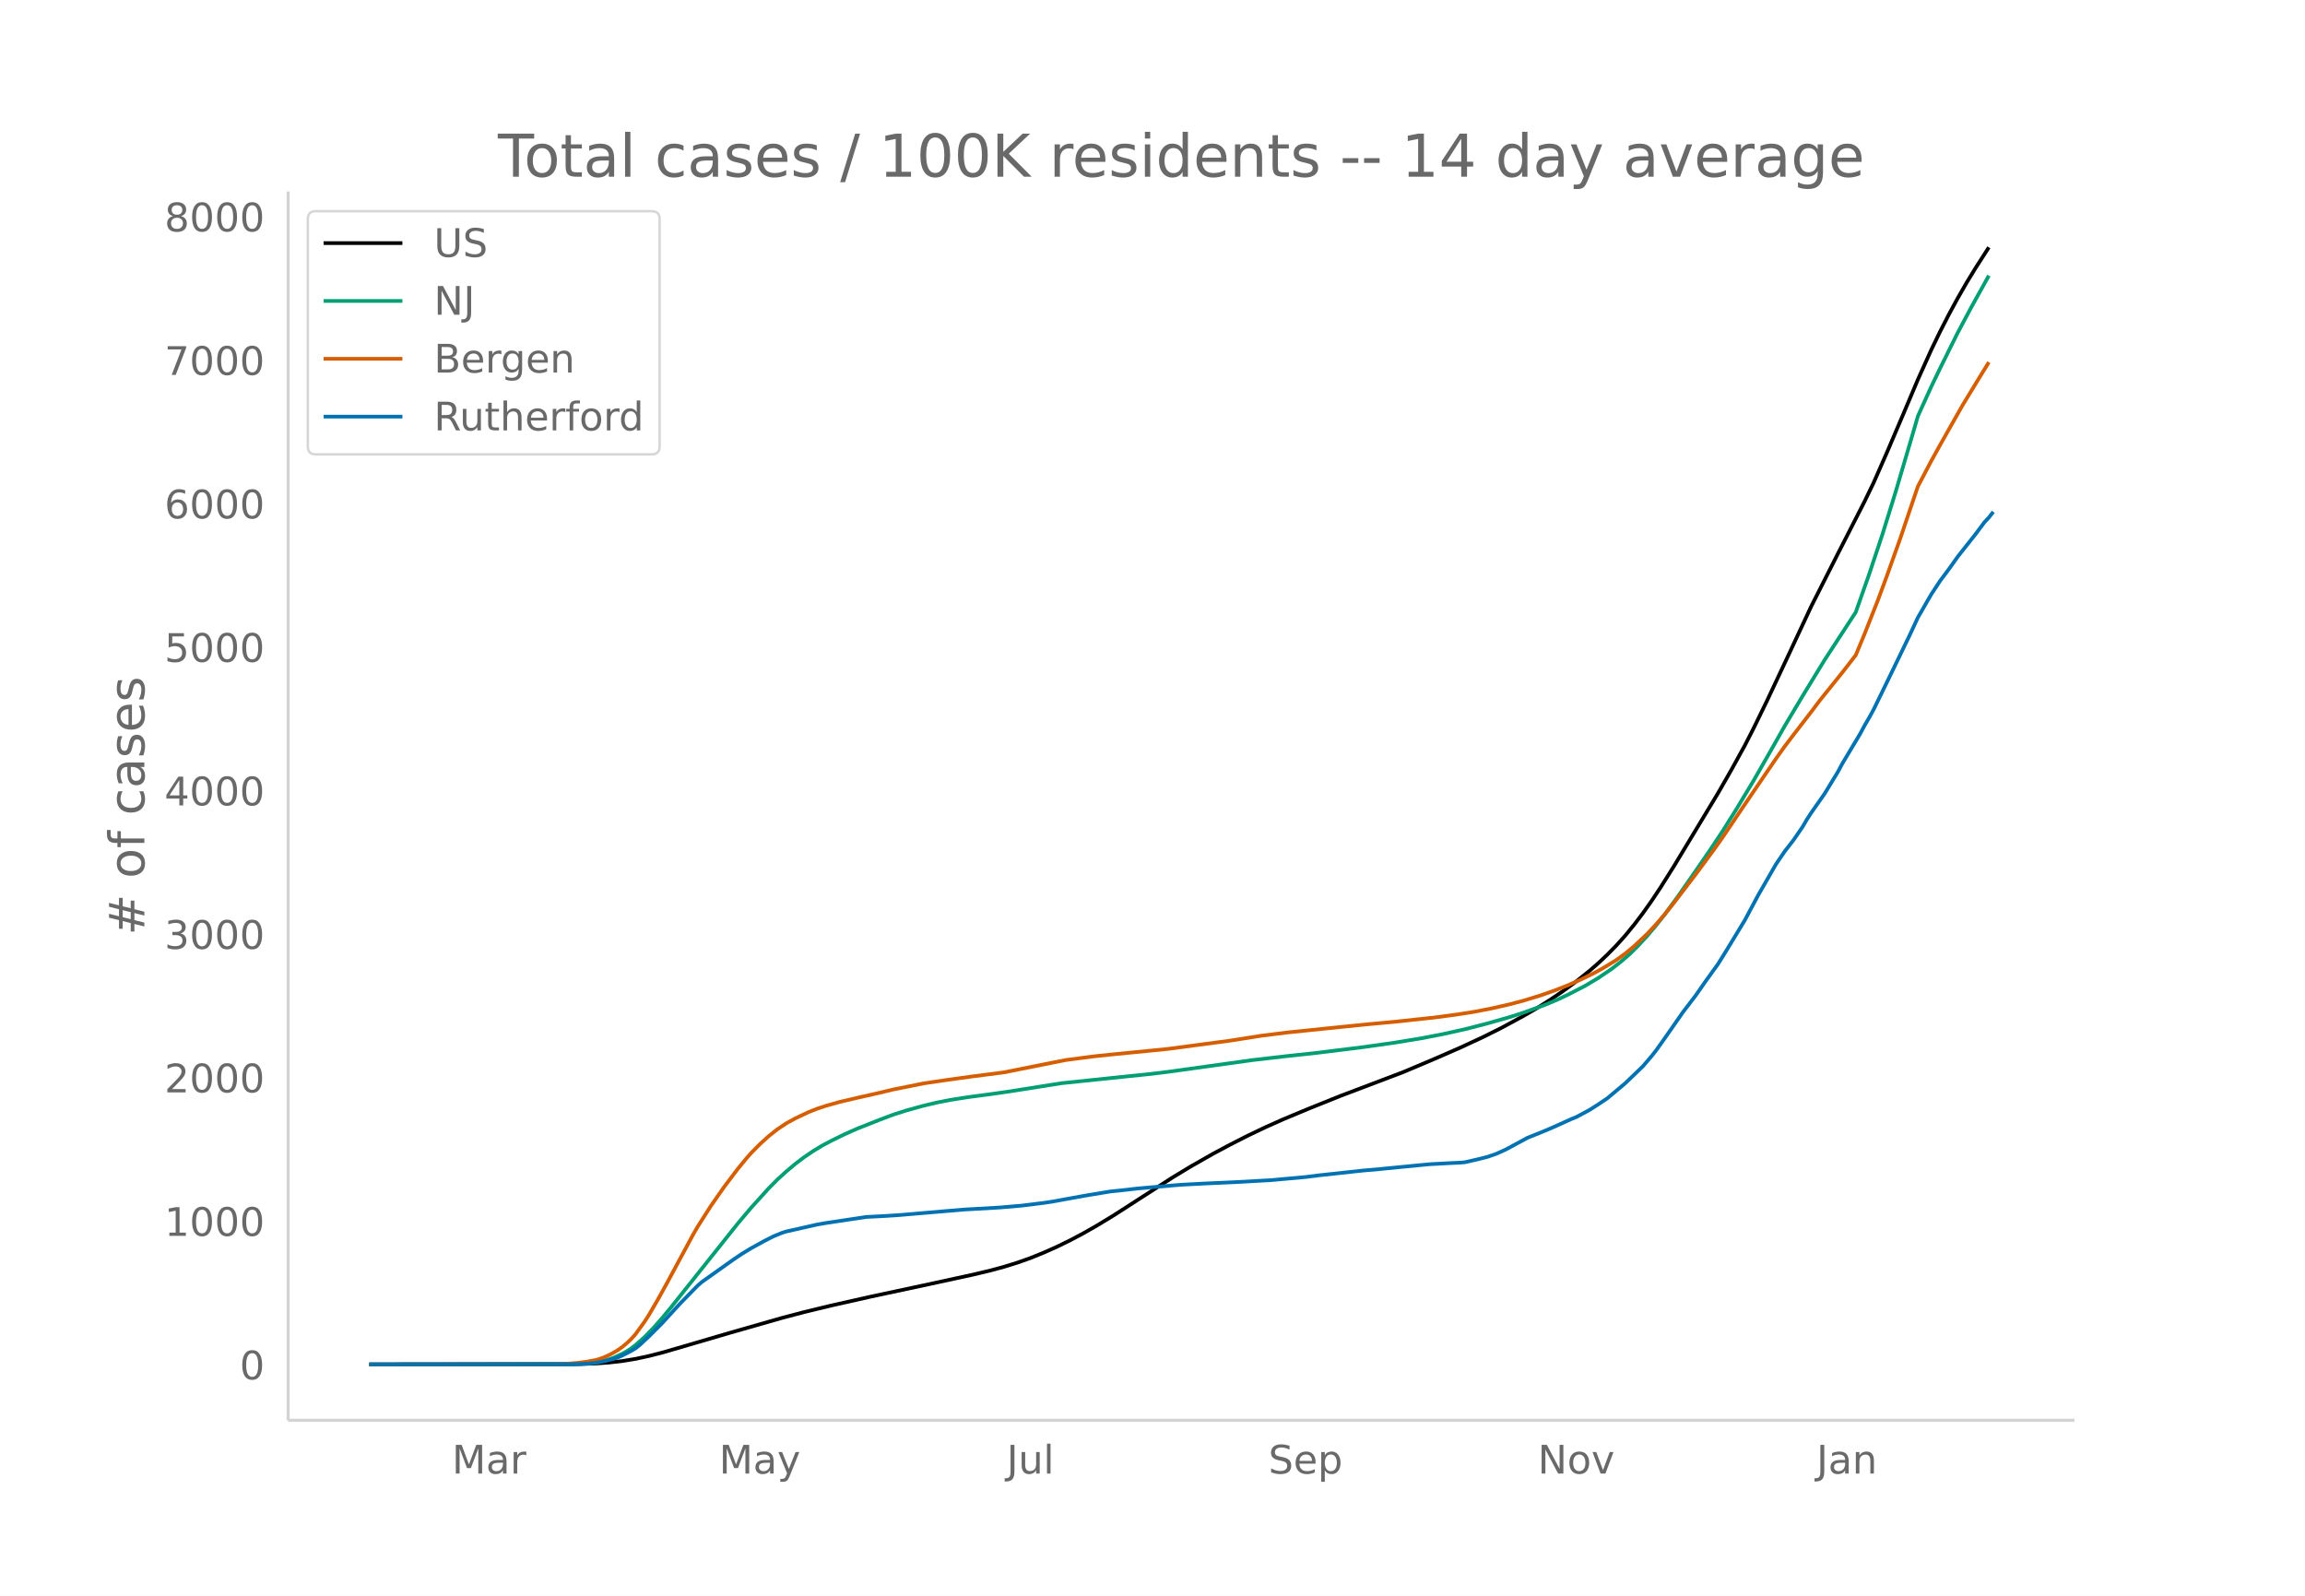
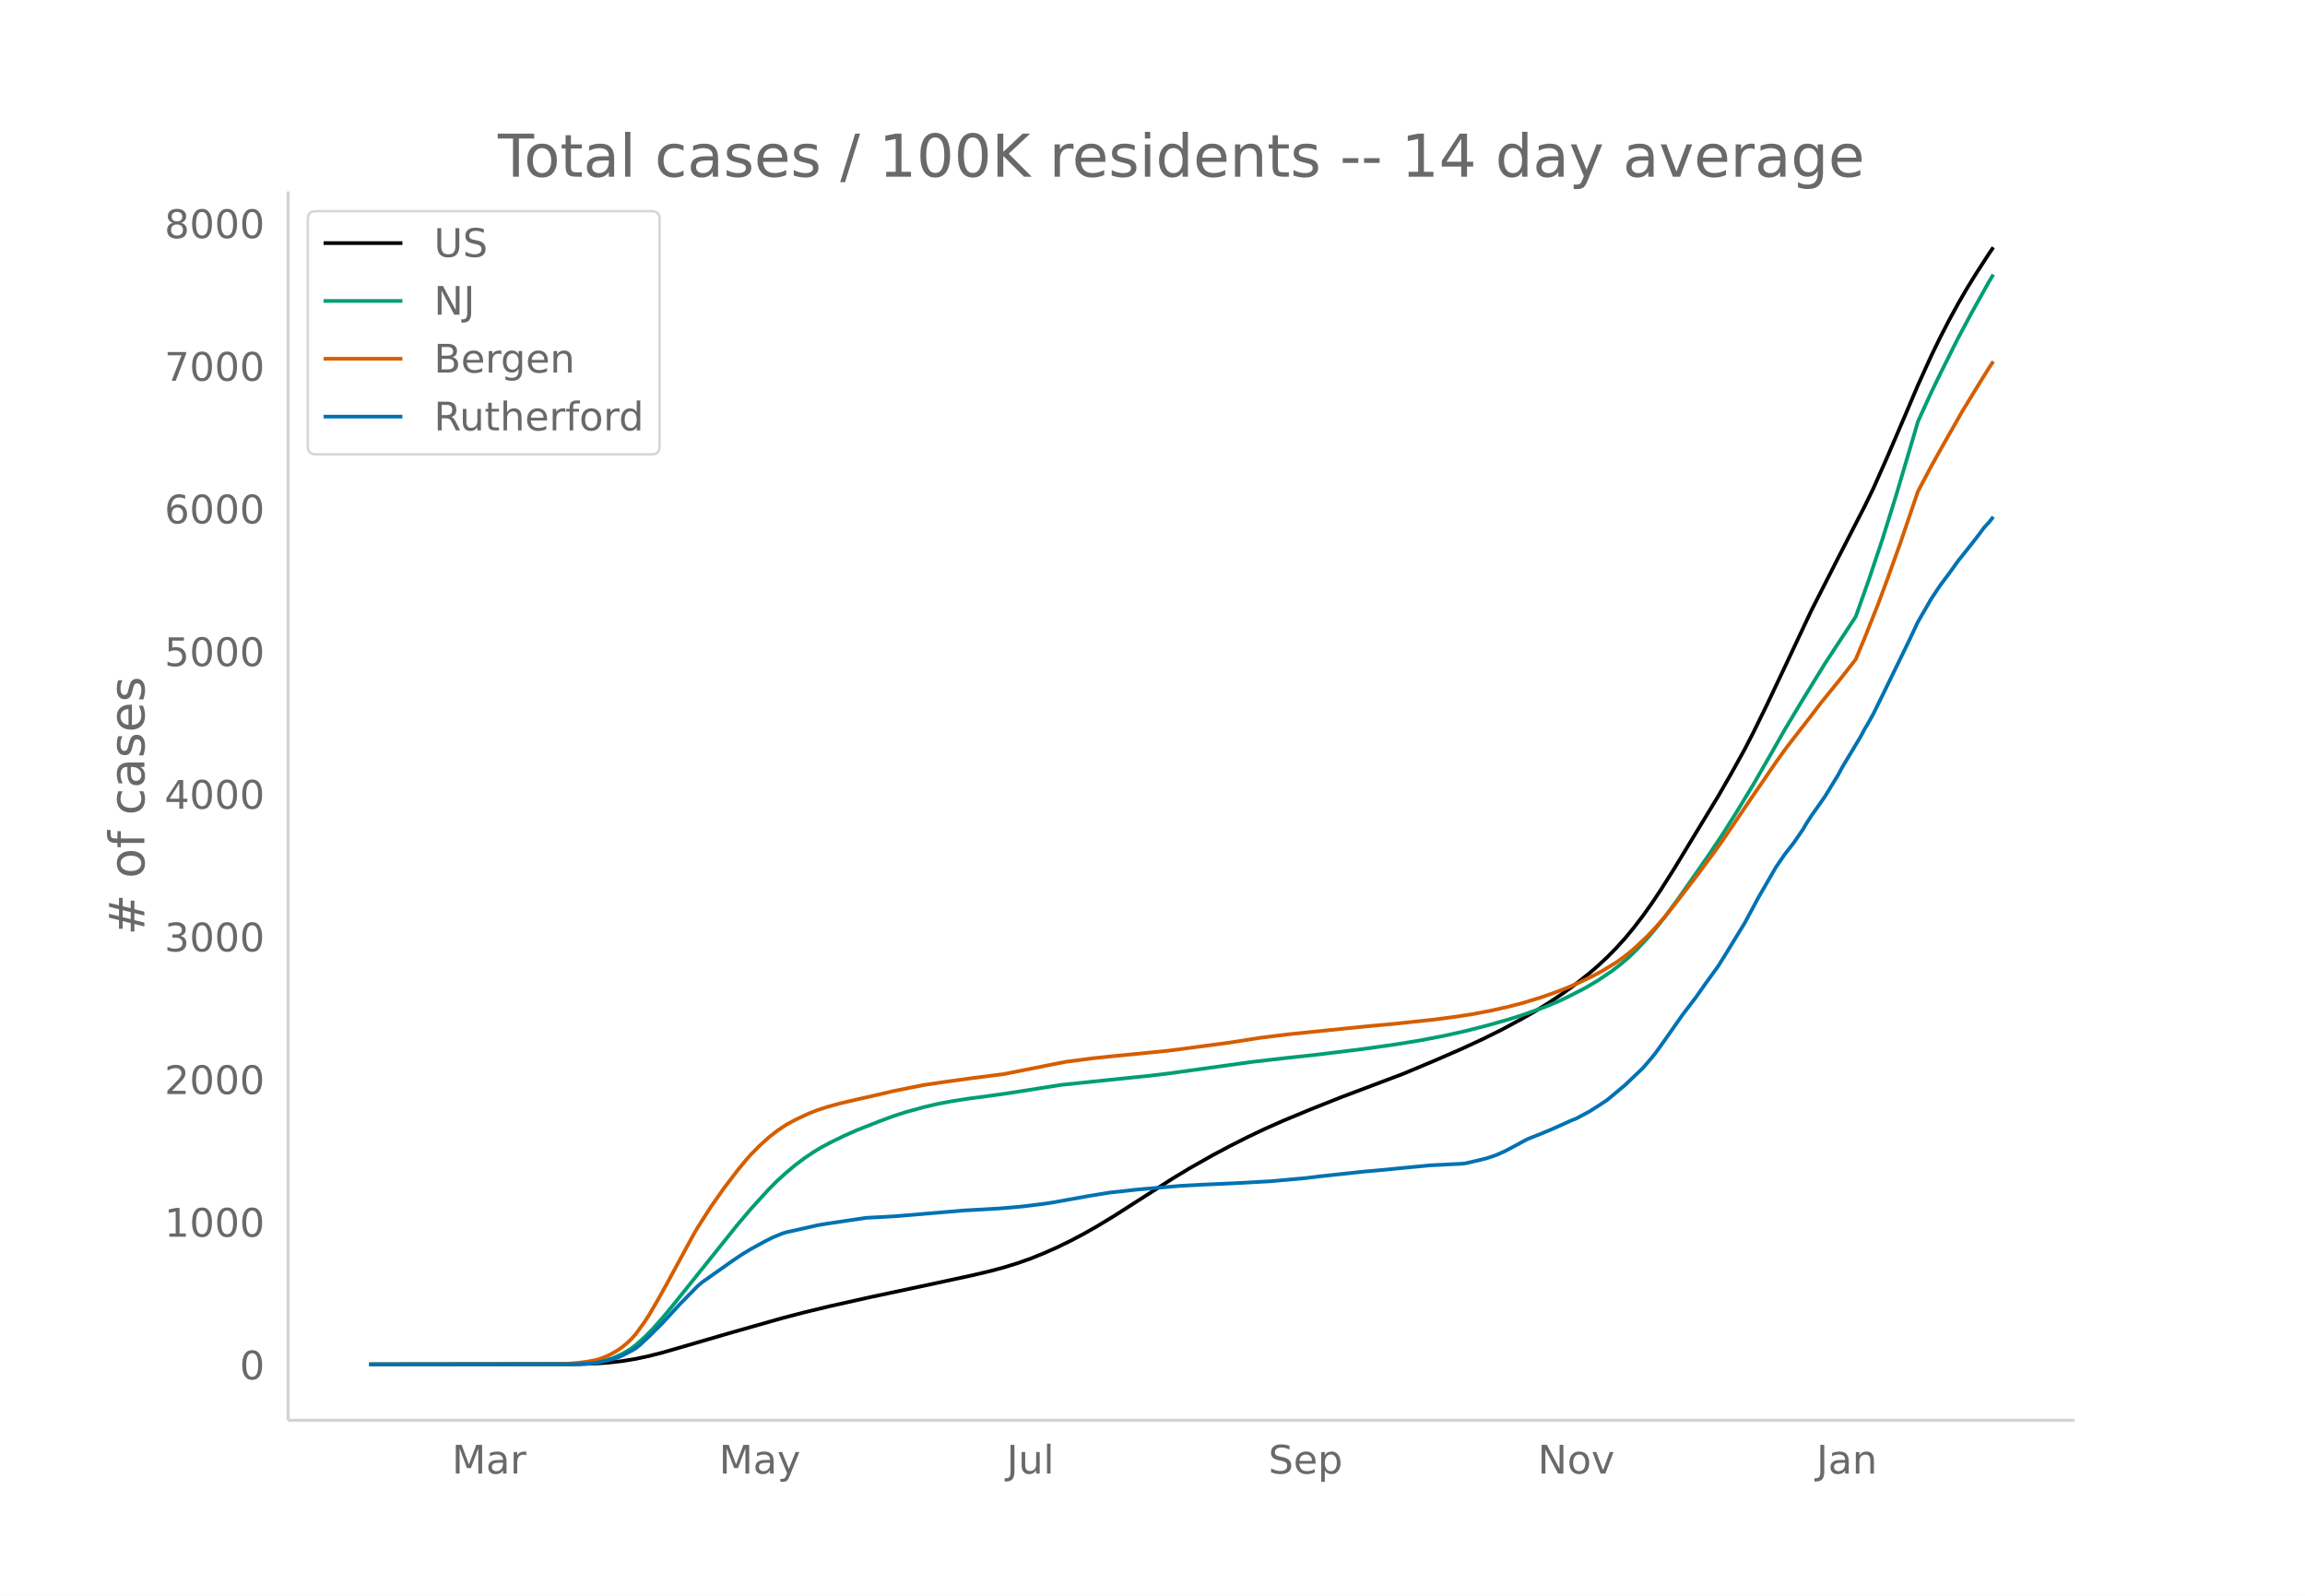
<svg xmlns="http://www.w3.org/2000/svg" xmlns:xlink="http://www.w3.org/1999/xlink" height="864" viewBox="0 0 936 648" width="1248">
  <defs>
    <style>*{stroke-linecap:butt;stroke-linejoin:round}</style>
  </defs>
  <g id="figure_1">
    <path d="M0 648h936V0H0z" fill="#fff" id="patch_1" />
    <g id="axes_1">
      <path d="M117 576.72h725.4V77.76H117z" fill="none" id="patch_2" />
-       <path clip-path="url(#p578029f5ca)" d="M149.973 554.04l84.684-.111 7.207-.248 5.405-.388 5.406-.61 5.405-.886 5.405-1.165 5.406-1.38 9.009-2.615 18.018-5.29 21.621-6.178 9.009-2.373 10.81-2.618 16.217-3.647 23.423-5.01 18.018-3.913 7.207-1.714 5.405-1.464 5.406-1.673 5.405-1.91 5.406-2.197 5.405-2.411 5.405-2.644 5.406-2.869 5.405-3.085 7.207-4.391 9.01-5.807 14.413-9.277 7.208-4.372 9.009-5.134 7.207-3.856 7.207-3.668 7.207-3.438 7.207-3.213 10.81-4.513 12.613-5.052 25.225-9.569 12.613-5.322 10.81-4.725 9.01-4.189 7.207-3.593 9.009-4.866 5.405-3.127 5.405-3.392 5.406-3.642 5.405-3.96 5.406-4.31 3.603-3.153 3.604-3.389 3.603-3.669 3.604-3.998 3.603-4.393 3.604-4.735 3.604-5.084 3.603-5.416 5.406-8.583 18.017-29.847 5.406-9.444 5.405-9.816 3.604-7.05 5.405-11.097 7.207-15.327 10.81-23.125 10.812-21.358 10.81-21.164 3.604-7.458 5.405-12.271 7.208-16.903 5.405-12.815 5.405-11.99 3.604-7.466 3.603-7.016 3.604-6.646 3.604-6.268 3.603-5.897 5.405-8.407h0" fill="none" stroke="#000" stroke-linecap="round" stroke-width="1.5" id="line2d_1" />
-       <path clip-path="url(#p578029f5ca)" d="M149.973 554.04l81.08-.09 5.406-.194 5.405-.51 3.604-.731 3.603-1.14 3.604-1.635 1.801-1.023 1.802-1.165 1.802-1.359 3.604-3.204 3.603-3.701 3.604-4.086 3.603-4.348 27.027-33.925 5.406-6.413 7.207-7.957 3.603-3.64 3.604-3.264 3.603-3.038 3.604-2.73 3.604-2.445 3.603-2.191 3.604-1.92 5.405-2.657 5.405-2.395 9.01-3.56 5.405-2.042 5.405-1.737 7.207-1.99 5.406-1.273 5.405-1.046 7.207-1.131 9.01-1.198 7.206-1.03 21.622-3.422 25.225-2.623 10.81-1.115 7.208-.878 34.234-4.763 14.414-1.664 10.81-1.158 19.82-2.444 12.613-1.791 10.81-1.767 9.01-1.738 9.008-2.009 9.01-2.323 9.008-2.564 5.406-1.742 9.009-3.249 5.405-2.287 3.604-1.7 7.207-3.712 5.405-3.226 5.405-3.672 3.604-2.794 3.604-3.107 3.603-3.586 3.604-3.899 3.603-4.257 3.604-4.568 5.405-7.395 7.207-10.382 5.406-7.831 5.405-8.12 5.406-8.622 7.207-11.946 7.207-12.585 5.405-9.559 7.207-12.08 9.01-14.756 12.612-19.339 5.405-15.315 5.406-16.224 5.405-17.39 7.207-24.44 1.802-6.24 5.405-11.906 3.604-7.5 7.207-14.531 5.405-10.153 7.207-12.986h0" fill="none" stroke="#009e73" stroke-linecap="round" stroke-width="1.5" id="line2d_2" />
-       <path clip-path="url(#p578029f5ca)" d="M149.973 554.04l75.675-.085 3.603-.096 5.406-.444 3.603-.472 3.604-.67 1.802-.533 1.802-.664 1.801-.807 1.802-.954 1.802-1.081 1.802-1.261 1.801-1.501 1.802-1.697 1.802-2.02 3.604-4.969 1.801-2.792 3.604-6.2 3.604-6.5 10.81-20.061 1.802-3.124 5.405-8.485 5.406-7.743 5.405-7.14 3.604-4.392 1.802-2.053 3.603-3.646 3.604-3.285 3.603-2.847 3.604-2.408 3.603-1.97 5.406-2.557 3.603-1.417 3.604-1.178 5.405-1.524 7.207-1.688 9.01-2.041 5.405-1.297 12.612-2.535 9.01-1.327 10.81-1.494 12.612-1.627 19.82-3.958 5.406-1.06 10.81-1.422 7.207-.764 23.424-2.321 25.225-3.356 12.612-1.99 10.81-1.347 21.622-2.223 10.811-1.093 10.81-.994 16.217-1.738 9.009-1.2 7.207-1.127 7.207-1.402 7.207-1.644 5.406-1.427 7.207-2.204 5.405-1.9 5.406-2.099 5.405-2.389 5.405-2.638 3.604-1.979 5.405-3.296 3.604-2.612 3.603-2.974 5.406-5.084 3.603-3.865 3.604-4.179 3.604-4.515 9.008-11.795 7.208-9.764 3.603-5.092 9.01-13.37 12.612-18.51 3.603-5.068 3.604-4.749 7.207-9.321 3.604-4.793 5.405-6.704 3.603-4.477 5.406-6.976 3.603-8.67 5.406-13.694 3.603-9.726 5.406-15.129 7.207-21.292 5.405-10.293 3.604-6.513 9.009-15.945 7.207-11.85 3.603-5.835h0" fill="none" stroke="#d55e00" stroke-linecap="round" stroke-width="1.5" id="line2d_3" />
-       <path clip-path="url(#p578029f5ca)" d="M149.973 554.04l82.882-.091 5.405-.182 3.604-.341 3.604-.705 3.603-.91 1.802-.59 1.802-.774 3.603-1.865 1.802-1.068 1.802-1.433 3.603-3.388 5.406-5.412 7.207-7.868 7.207-7.368 1.802-1.547 12.612-8.96 3.604-2.432 3.604-2.183 5.405-2.98 3.603-1.841 3.604-1.478 1.802-.569 5.405-1.205 3.604-.819 3.603-.818 3.604-.614 16.216-2.433 7.207-.364 5.406-.341 27.026-2.297 14.415-.819 9.009-.773 9.009-1.114 3.603-.546 12.613-2.297 9.009-1.5 1.801-.296 3.604-.364 7.207-.819 5.405-.477 9.01-.773 3.603-.296 9.009-.478 12.612-.568 14.415-.796 14.414-1.296 5.405-.682 18.018-1.956 7.207-.637 9.01-.887 10.81-1.046 9.01-.477 3.603-.16 1.801-.181 5.406-1.25 3.603-.91 3.604-1.251 3.604-1.615 3.603-1.933 5.405-2.933 5.406-2.16 3.603-1.501 3.604-1.592 5.405-2.456 1.802-.705 5.406-2.91 3.603-2.297 3.604-2.41 7.207-6.05 7.207-6.913 3.604-4.207 1.801-2.274 3.604-5.07 7.207-10.347 5.405-7.095 3.604-5.185 5.405-7.504 3.604-5.822 7.207-11.87 5.405-10.12 7.208-12.552 3.603-5.298 3.604-4.64 3.603-5.252 1.802-3.07 1.802-2.774 5.405-7.71 5.406-8.89 1.801-3.366 7.208-12.052 1.801-3.366 1.802-3.07 1.802-3.297 3.604-7.368 5.405-11.165 5.405-11.165 3.604-7.732 5.405-9.392 3.604-5.48 3.603-4.82 3.604-5.072 7.207-9.119 3.604-4.82 1.801-1.933 1.802-2.297h0" fill="none" stroke="#0072b2" stroke-linecap="round" stroke-width="1.5" id="line2d_4" />
+       <path clip-path="url(#p4771e18b33)" d="M149.973 554.04l84.684-.11 7.207-.247 5.405-.385 5.406-.607 5.405-.881 5.405-1.158 5.406-1.373 9.009-2.599 18.018-5.259 21.621-6.142 9.009-2.359 10.81-2.603 16.217-3.625 23.423-4.981 18.018-3.89 7.207-1.704 5.405-1.456 5.406-1.663 5.405-1.9 5.406-2.183 5.405-2.397 5.405-2.628 5.406-2.852 5.405-3.068 7.207-4.365 9.01-5.773 14.413-9.223 7.208-4.346 9.009-5.105 7.207-3.833 7.207-3.646 7.207-3.418 7.207-3.194 10.81-4.488 12.613-5.022 25.225-9.513 12.613-5.291 10.81-4.697 9.01-4.165 7.207-3.572 9.009-4.837 5.405-3.11 5.405-3.371 5.406-3.621 5.405-3.937 5.406-4.285 3.603-3.135 3.604-3.369 3.603-3.647 3.604-3.975 3.603-4.367 3.604-4.708 3.604-5.054 3.603-5.385 5.406-8.532 18.017-29.672 5.406-9.39 5.405-9.758 3.604-7.01 5.405-11.031 7.207-15.238 10.81-22.99 10.812-21.233 10.81-21.04 3.604-7.415 5.405-12.2 7.208-16.804 5.405-12.74 5.405-11.919 3.604-7.423 3.603-6.975 3.604-6.608 3.604-6.23 3.603-5.863 5.405-8.363 1.802-2.644h0" fill="none" stroke="#000" stroke-linecap="round" stroke-width="1.5" id="line2d_1" />
+       <path clip-path="url(#p4771e18b33)" d="M149.973 554.04l81.08-.09 5.406-.192 5.405-.506 3.604-.728 3.603-1.134 3.604-1.625 1.801-1.017 1.802-1.158 1.802-1.351 3.604-3.186 3.603-3.68 3.604-4.061 3.603-4.323 27.027-33.726 5.406-6.376 7.207-7.91 3.603-3.619 3.604-3.246 3.603-3.02 3.604-2.713 3.604-2.431 3.603-2.179 3.604-1.908 5.405-2.641 5.405-2.382 9.01-3.54 5.405-2.029 5.405-1.727 7.207-1.979 5.406-1.265 5.405-1.04 7.207-1.124 9.01-1.192 7.206-1.024 21.622-3.4 25.225-2.609 10.81-1.109 7.208-.872 34.234-4.735 14.414-1.655 10.81-1.151 19.82-2.43 12.613-1.78 10.81-1.757 9.01-1.727 9.008-1.998 9.01-2.31 9.008-2.549 5.406-1.731 9.009-3.23 5.405-2.274 3.604-1.69 7.207-3.69 5.405-3.207 5.405-3.651 3.604-2.778 3.604-3.089 3.603-3.564 3.604-3.877 3.603-4.232 3.604-4.541 5.405-7.352 7.207-10.321 5.406-7.786 5.405-8.072 5.406-8.573 7.207-11.876 7.207-12.51 5.405-9.504 7.207-12.009 9.01-14.67 12.612-19.226 5.405-15.225 5.406-16.13 5.405-17.288 7.207-24.298 1.802-6.204 5.405-11.836 3.604-7.456 7.207-14.447 5.405-10.093 7.207-12.91 1.802-3.013h0" fill="none" stroke="#009e73" stroke-linecap="round" stroke-width="1.5" id="line2d_2" />
+       <path clip-path="url(#p4771e18b33)" d="M149.973 554.04l75.675-.084 3.603-.096 5.406-.441 3.603-.47 3.604-.666 1.802-.53 1.802-.66 1.801-.802 1.802-.949 1.802-1.074 1.802-1.254 1.801-1.492 1.802-1.688 1.802-2.008 3.604-4.94 1.801-2.775 3.604-6.164 3.604-6.462 10.81-19.944 1.802-3.106L288.71 490l5.406-7.697 5.405-7.099 3.604-4.366 1.802-2.04 3.603-3.626 3.604-3.266 3.603-2.83 3.604-2.394 3.603-1.958 5.406-2.543 3.603-1.409 3.604-1.17 5.405-1.516 7.207-1.678 9.01-2.029 5.405-1.289 12.612-2.52 9.01-1.32 10.81-1.485 12.612-1.617 19.82-3.935 5.406-1.055 10.81-1.413 7.207-.76 23.424-2.307 25.225-3.336 12.612-1.979 10.81-1.34 21.622-2.208 10.811-1.088 10.81-.988 16.217-1.727 9.009-1.193 7.207-1.12 7.207-1.394 7.207-1.635 5.406-1.42 7.207-2.19 5.405-1.89 5.406-2.085 5.405-2.375 5.405-2.623 3.604-1.968 5.405-3.276 3.604-2.597 3.603-2.957 5.406-5.054 3.603-3.843 3.604-4.154 3.604-4.49 9.008-11.725 7.208-9.707 3.603-5.062 9.01-13.291 12.612-18.403 3.603-5.039 3.604-4.72 7.207-9.268 3.604-4.764 5.405-6.665 3.603-4.451 5.406-6.935 3.603-8.62 5.406-13.613 3.603-9.67 5.406-15.04 7.207-21.168 5.405-10.232 3.604-6.476 9.009-15.851 7.207-11.782 3.603-5.8 1.802-2.704h0" fill="none" stroke="#d55e00" stroke-linecap="round" stroke-width="1.5" id="line2d_3" />
+       <path clip-path="url(#p4771e18b33)" d="M149.973 554.04l82.882-.09 5.405-.181 3.604-.34 5.405-1.13 3.604-1.062 1.802-.769 3.603-1.854 1.802-1.062 1.802-1.425 3.603-3.368 5.406-5.38 7.207-7.823 7.207-7.324 1.802-1.538 12.612-8.907 3.604-2.419 3.604-2.17 5.405-2.962 3.603-1.83 3.604-1.47 1.802-.566 5.405-1.198 3.604-.814 3.603-.813 3.604-.61 16.216-2.42 7.207-.362 5.406-.339 27.026-2.283 14.415-.814 9.009-.768 9.009-1.108 3.603-.543 14.414-2.6 9.01-1.47 3.603-.36 7.207-.815 5.405-.474 9.01-.77 3.603-.293 9.009-.475 12.612-.565 14.415-.791 14.414-1.289 5.405-.678 18.018-1.944 7.207-.633 9.01-.882 10.81-1.04 9.01-.475 3.603-.158 1.801-.18 5.406-1.244 3.603-.904 3.604-1.244 3.604-1.605 3.603-1.922 5.405-2.916 5.406-2.148 3.603-1.492 3.604-1.582 5.405-2.442 1.802-.7 5.406-2.894 3.603-2.284 3.604-2.396 7.207-6.013 7.207-6.873 3.604-4.182 1.801-2.261 3.604-5.042 7.207-10.286 5.405-7.053 3.604-5.155 5.405-7.46 3.604-5.788 7.207-11.8 5.405-10.06 7.208-12.48 3.603-5.267 3.604-4.612 3.603-5.223 1.802-3.052 1.802-2.758 5.405-7.663 5.406-8.84 1.801-3.346 7.208-11.982 1.801-3.345 1.802-3.052 1.802-3.279 3.604-7.324 5.405-11.1 5.405-11.1 3.604-7.687 5.405-9.337 3.604-5.448 3.603-4.793 3.604-5.041 7.207-9.066 3.604-4.793 1.801-1.921 1.802-2.283h0" fill="none" stroke="#0072b2" stroke-linecap="round" stroke-width="1.5" id="line2d_4" />
      <path d="M117 576.72V77.76" fill="none" stroke="#d3d3d3" stroke-linecap="square" stroke-width="1.25" id="patch_3" />
      <path d="M117 576.72h725.4" fill="none" stroke="#d3d3d3" stroke-linecap="square" stroke-width="1.25" id="patch_4" />
      <g id="matplotlib.axis_1">
        <g id="xtick_1">
          <g transform="matrix(.16 0 0 -.16 183.527 598.378)" fill="#696969" id="text_1">
            <defs>
              <path d="M9.813 72.906h14.703l18.593-49.61 18.703 49.61h14.704V0H66.89v64.016l-18.797-50h-9.907l-18.796 50V0H9.813z" id="DejaVuSans-77" />
              <path d="M34.281 27.484q-10.89 0-15.093-2.484-4.204-2.484-4.204-8.5 0-4.781 3.157-7.594 3.156-2.797 8.562-2.797 7.485 0 12 5.297 4.516 5.297 4.516 14.078v2zm17.922 3.72V0H43.22v8.297Q40.14 3.328 35.547.953q-4.594-2.375-11.234-2.375-8.391 0-13.36 4.719Q6 8.016 6 15.922q0 9.219 6.172 13.906 6.187 4.688 18.437 4.688h12.61v.89q0 6.203-4.078 9.594-4.078 3.39-11.453 3.39-4.688 0-9.141-1.124-4.438-1.125-8.531-3.375v8.312q4.921 1.906 9.562 2.844 4.64.953 9.031.953 11.875 0 17.735-6.156 5.86-6.14 5.86-18.64z" id="DejaVuSans-97" />
              <path d="M41.11 46.297q-1.516.875-3.297 1.281Q36.03 48 33.89 48q-7.625 0-11.703-4.953-4.079-4.953-4.079-14.234V0H9.08v54.688h9.03v-8.5q2.844 4.984 7.375 7.39Q30.031 56 36.531 56q.922 0 2.047-.125 1.125-.11 2.484-.36z" id="DejaVuSans-114" />
            </defs>
            <use xlink:href="#DejaVuSans-77" />
            <use x="86.279" xlink:href="#DejaVuSans-97" />
            <use x="147.559" xlink:href="#DejaVuSans-114" />
          </g>
        </g>
        <g id="xtick_2">
          <g transform="matrix(.16 0 0 -.16 291.99 598.378)" fill="#696969" id="text_2">
            <defs>
              <path d="M32.172-5.078q-3.797-9.766-7.422-12.735-3.61-2.984-9.656-2.984H7.906v7.516h5.282q3.703 0 5.75 1.765Q21-9.766 23.483-3.219l1.61 4.094-22.11 53.813H12.5l17.094-42.766 17.093 42.766h9.516z" id="DejaVuSans-121" />
            </defs>
            <use xlink:href="#DejaVuSans-77" />
            <use x="86.279" xlink:href="#DejaVuSans-97" />
            <use x="147.559" xlink:href="#DejaVuSans-121" />
          </g>
        </g>
        <g id="xtick_3">
          <g transform="matrix(.16 0 0 -.16 408.787 598.378)" fill="#696969" id="text_3">
            <defs>
              <path d="M9.813 72.906h9.859V5.078q0-13.187-5-19.14-5-5.954-16.094-5.954h-3.75v8.297h3.078q6.531 0 9.219 3.672Q9.813-4.39 9.813 5.078z" id="DejaVuSans-74" />
              <path d="M8.5 21.578v33.11h8.984V21.922q0-7.766 3.016-11.656 3.031-3.875 9.094-3.875 7.265 0 11.484 4.64 4.234 4.64 4.234 12.656v31h8.985V0h-8.984v8.406Q42.047 3.422 37.718 1q-4.313-2.422-10.032-2.422-9.421 0-14.312 5.86Q8.5 10.296 8.5 21.578zM31.11 56z" id="DejaVuSans-117" />
              <path d="M9.422 75.984h8.984V0H9.422z" id="DejaVuSans-108" />
            </defs>
            <use xlink:href="#DejaVuSans-74" />
            <use x="29.492" xlink:href="#DejaVuSans-117" />
            <use x="92.871" xlink:href="#DejaVuSans-108" />
          </g>
        </g>
        <g id="xtick_4">
          <g transform="matrix(.16 0 0 -.16 515.07 598.378)" fill="#696969" id="text_4">
            <defs>
              <path d="M53.516 70.516V60.89q-5.61 2.687-10.594 4-4.984 1.328-9.625 1.328-8.047 0-12.422-3.125t-4.375-8.89q0-4.845 2.906-7.313 2.907-2.453 11.016-3.97l5.953-1.218q11.031-2.11 16.281-7.406 5.25-5.297 5.25-14.172 0-10.61-7.11-16.078-7.093-5.469-20.812-5.469-5.172 0-11.015 1.172Q13.14.922 6.89 3.219v10.156q6-3.36 11.765-5.078 5.766-1.703 11.328-1.703 8.438 0 13.032 3.312 4.593 3.328 4.593 9.485 0 5.359-3.297 8.39-3.296 3.032-10.812 4.547L27.484 33.5q-11.03 2.188-15.968 6.875-4.922 4.688-4.922 13.047 0 9.672 6.812 15.234 6.813 5.563 18.766 5.563 5.14 0 10.453-.938 5.328-.922 10.89-2.765z" id="DejaVuSans-83" />
              <path d="M56.203 29.594v-4.39H14.891q.593-9.282 5.593-14.142 5-4.859 13.938-4.859 5.172 0 10.031 1.266 4.86 1.265 9.656 3.812v-8.5Q49.266.734 44.187-.344 39.11-1.422 33.892-1.422q-13.094 0-20.735 7.61-7.64 7.625-7.64 20.625 0 13.421 7.25 21.296Q20.016 56 32.328 56q11.031 0 17.453-7.11 6.422-7.093 6.422-19.296zm-8.984 2.64q-.094 7.36-4.125 11.75-4.032 4.407-10.672 4.407-7.516 0-12.031-4.25-4.516-4.25-5.203-11.97z" id="DejaVuSans-101" />
              <path d="M18.11 8.203v-29H9.077v75.484h9.031v-8.296q2.844 4.875 7.157 7.234Q29.594 56 35.594 56q9.968 0 16.187-7.906 6.235-7.907 6.235-20.797T51.78 6.484q-6.218-7.906-16.187-7.906-6 0-10.328 2.375-4.313 2.375-7.157 7.25zm30.578 19.094q0 9.906-4.079 15.547-4.078 5.64-11.203 5.64-7.14 0-11.218-5.64-4.079-5.64-4.079-15.547 0-9.906 4.078-15.547 4.079-5.64 11.22-5.64 7.124 0 11.202 5.64t4.078 15.547z" id="DejaVuSans-112" />
            </defs>
            <use xlink:href="#DejaVuSans-83" />
            <use x="63.477" xlink:href="#DejaVuSans-101" />
            <use x="125" xlink:href="#DejaVuSans-112" />
          </g>
        </g>
        <g id="xtick_5">
          <g transform="matrix(.16 0 0 -.16 624.444 598.378)" fill="#696969" id="text_5">
            <defs>
              <path d="M9.813 72.906h13.28l32.329-60.984v60.984h9.562V0h-13.28L19.39 60.984V0H9.813z" id="DejaVuSans-78" />
              <path d="M30.61 48.39q-7.22 0-11.422-5.64-4.204-5.64-4.204-15.453 0-9.813 4.172-15.453 4.188-5.64 11.453-5.64 7.188 0 11.375 5.655 4.203 5.672 4.203 15.438 0 9.719-4.203 15.406-4.187 5.688-11.375 5.688zm0 7.61q11.718 0 18.406-7.625 6.703-7.61 6.703-21.078 0-13.422-6.703-21.078-6.688-7.64-18.407-7.64-11.765 0-18.437 7.64-6.656 7.656-6.656 21.078 0 13.469 6.656 21.078Q18.844 56 30.609 56z" id="DejaVuSans-111" />
              <path d="M2.984 54.688H12.5L29.594 8.797l17.093 45.89h9.516L35.687 0H23.485z" id="DejaVuSans-118" />
            </defs>
            <use xlink:href="#DejaVuSans-78" />
            <use x="74.805" xlink:href="#DejaVuSans-111" />
            <use x="135.986" xlink:href="#DejaVuSans-118" />
          </g>
        </g>
        <g id="xtick_6">
          <g transform="matrix(.16 0 0 -.16 737.636 598.378)" fill="#696969" id="text_6">
            <defs>
              <path d="M54.89 33.016V0h-8.984v32.719q0 7.765-3.031 11.61-3.031 3.858-9.078 3.858-7.281 0-11.484-4.64-4.204-4.625-4.204-12.64V0H9.08v54.688h9.03v-8.5q3.235 4.937 7.594 7.374Q30.078 56 35.797 56q9.422 0 14.25-5.828 4.844-5.828 4.844-17.156z" id="DejaVuSans-110" />
            </defs>
            <use xlink:href="#DejaVuSans-74" />
            <use x="29.492" xlink:href="#DejaVuSans-97" />
            <use x="90.771" xlink:href="#DejaVuSans-110" />
          </g>
        </g>
      </g>
      <g id="matplotlib.axis_2">
        <g id="ytick_1">
          <g transform="matrix(.16 0 0 -.16 97.32 560.119)" fill="#696969" id="text_7">
            <defs>
              <path d="M31.781 66.406q-7.61 0-11.453-7.5Q16.5 51.422 16.5 36.375q0-14.984 3.828-22.484 3.844-7.5 11.453-7.5 7.672 0 11.5 7.5 3.844 7.5 3.844 22.484 0 15.047-3.844 22.531-3.828 7.5-11.5 7.5zm0 7.813q12.266 0 18.735-9.703 6.468-9.688 6.468-28.141 0-18.406-6.468-28.11-6.47-9.687-18.735-9.687-12.25 0-18.718 9.688-6.47 9.703-6.47 28.109 0 18.453 6.47 28.14Q19.53 74.22 31.78 74.22z" id="DejaVuSans-48" />
            </defs>
            <use xlink:href="#DejaVuSans-48" />
          </g>
        </g>
        <g id="ytick_2">
-           <g transform="matrix(.16 0 0 -.16 66.78 501.85)" fill="#696969" id="text_8">
+           <g transform="matrix(.16 0 0 -.16 66.78 502.19)" fill="#696969" id="text_8">
            <defs>
              <path d="M12.406 8.297h16.11v55.625l-17.532-3.516v8.985l17.438 3.515h9.86V8.296H54.39V0H12.406z" id="DejaVuSans-49" />
            </defs>
            <use xlink:href="#DejaVuSans-49" />
            <use x="63.623" xlink:href="#DejaVuSans-48" />
            <use x="127.246" xlink:href="#DejaVuSans-48" />
            <use x="190.869" xlink:href="#DejaVuSans-48" />
          </g>
        </g>
        <g id="ytick_3">
-           <g transform="matrix(.16 0 0 -.16 66.78 443.58)" fill="#696969" id="text_9">
+           <g transform="matrix(.16 0 0 -.16 66.78 444.26)" fill="#696969" id="text_9">
            <defs>
              <path d="M19.188 8.297h34.421V0H7.33v8.297q5.609 5.812 15.296 15.594 9.703 9.797 12.188 12.64 4.734 5.313 6.609 9 1.89 3.688 1.89 7.25 0 5.813-4.078 9.469-4.078 3.672-10.625 3.672-4.64 0-9.797-1.61-5.14-1.609-11-4.89v9.969Q13.767 71.78 18.938 73q5.188 1.219 9.485 1.219 11.328 0 18.062-5.672 6.735-5.656 6.735-15.125 0-4.5-1.688-8.531-1.672-4.016-6.125-9.485-1.218-1.422-7.765-8.187-6.532-6.766-18.453-18.922z" id="DejaVuSans-50" />
            </defs>
            <use xlink:href="#DejaVuSans-50" />
            <use x="63.623" xlink:href="#DejaVuSans-48" />
            <use x="127.246" xlink:href="#DejaVuSans-48" />
            <use x="190.869" xlink:href="#DejaVuSans-48" />
          </g>
        </g>
        <g id="ytick_4">
-           <g transform="matrix(.16 0 0 -.16 66.78 385.31)" fill="#696969" id="text_10">
+           <g transform="matrix(.16 0 0 -.16 66.78 386.331)" fill="#696969" id="text_10">
            <defs>
              <path d="M40.578 39.313Q47.656 37.797 51.625 33q3.984-4.781 3.984-11.813 0-10.78-7.422-16.703-7.421-5.906-21.093-5.906-4.578 0-9.438.906-4.86.907-10.031 2.72v9.515q4.094-2.39 8.969-3.61 4.89-1.218 10.218-1.218 9.266 0 14.125 3.656 4.86 3.656 4.86 10.64 0 6.454-4.516 10.079-4.515 3.64-12.562 3.64h-8.5v8.11h8.89q7.266 0 11.125 2.906 3.86 2.906 3.86 8.375 0 5.61-3.985 8.61-3.968 3.015-11.39 3.015-4.063 0-8.703-.89-4.641-.876-10.203-2.72v8.782q5.624 1.562 10.53 2.344 4.907.78 9.25.78 11.235 0 17.766-5.109 6.547-5.093 6.547-13.78 0-6.063-3.468-10.235-3.47-4.172-9.86-5.782z" id="DejaVuSans-51" />
            </defs>
            <use xlink:href="#DejaVuSans-51" />
            <use x="63.623" xlink:href="#DejaVuSans-48" />
            <use x="127.246" xlink:href="#DejaVuSans-48" />
            <use x="190.869" xlink:href="#DejaVuSans-48" />
          </g>
        </g>
        <g id="ytick_5">
-           <g transform="matrix(.16 0 0 -.16 66.78 327.04)" fill="#696969" id="text_11">
+           <g transform="matrix(.16 0 0 -.16 66.78 328.402)" fill="#696969" id="text_11">
            <defs>
              <path d="M37.797 64.313L12.89 25.39h24.906zm-2.594 8.593H47.61V25.391h10.407v-8.203H47.609V0h-9.812v17.188H4.89v9.515z" id="DejaVuSans-52" />
            </defs>
            <use xlink:href="#DejaVuSans-52" />
            <use x="63.623" xlink:href="#DejaVuSans-48" />
            <use x="127.246" xlink:href="#DejaVuSans-48" />
            <use x="190.869" xlink:href="#DejaVuSans-48" />
          </g>
        </g>
        <g id="ytick_6">
-           <g transform="matrix(.16 0 0 -.16 66.78 268.771)" fill="#696969" id="text_12">
+           <g transform="matrix(.16 0 0 -.16 66.78 270.473)" fill="#696969" id="text_12">
            <defs>
              <path d="M10.797 72.906h38.719v-8.312H19.828v-17.86q2.14.735 4.281 1.094 2.157.36 4.313.36 12.203 0 19.328-6.688 7.14-6.688 7.14-18.11 0-11.765-7.328-18.296-7.328-6.516-20.656-6.516-4.593 0-9.36.781-4.75.782-9.827 2.344v9.922q4.39-2.39 9.078-3.563 4.687-1.171 9.906-1.171 8.453 0 13.375 4.437 4.938 4.438 4.938 12.063 0 7.609-4.938 12.047-4.922 4.453-13.375 4.453-3.953 0-7.89-.875-3.922-.875-8.016-2.735z" id="DejaVuSans-53" />
            </defs>
            <use xlink:href="#DejaVuSans-53" />
            <use x="63.623" xlink:href="#DejaVuSans-48" />
            <use x="127.246" xlink:href="#DejaVuSans-48" />
            <use x="190.869" xlink:href="#DejaVuSans-48" />
          </g>
        </g>
        <g id="ytick_7">
-           <g transform="matrix(.16 0 0 -.16 66.78 210.502)" fill="#696969" id="text_13">
+           <g transform="matrix(.16 0 0 -.16 66.78 212.543)" fill="#696969" id="text_13">
            <defs>
              <path d="M33.016 40.375q-6.641 0-10.532-4.547-3.875-4.531-3.875-12.437 0-7.86 3.875-12.438 3.891-4.562 10.532-4.562 6.64 0 10.515 4.562 3.875 4.578 3.875 12.438 0 7.906-3.875 12.437-3.875 4.547-10.515 4.547zm19.578 30.922v-8.984q-3.719 1.75-7.5 2.671-3.782.938-7.5.938-9.766 0-14.922-6.594-5.14-6.594-5.875-19.922 2.875 4.25 7.219 6.516 4.359 2.266 9.578 2.266 10.984 0 17.36-6.672 6.374-6.657 6.374-18.125 0-11.235-6.64-18.032-6.641-6.78-17.672-6.78-12.657 0-19.344 9.687-6.688 9.703-6.688 28.109 0 17.281 8.204 27.563 8.203 10.28 22.015 10.28 3.719 0 7.5-.734t7.89-2.187z" id="DejaVuSans-54" />
            </defs>
            <use xlink:href="#DejaVuSans-54" />
            <use x="63.623" xlink:href="#DejaVuSans-48" />
            <use x="127.246" xlink:href="#DejaVuSans-48" />
            <use x="190.869" xlink:href="#DejaVuSans-48" />
          </g>
        </g>
        <g id="ytick_8">
-           <g transform="matrix(.16 0 0 -.16 66.78 152.232)" fill="#696969" id="text_14">
+           <g transform="matrix(.16 0 0 -.16 66.78 154.614)" fill="#696969" id="text_14">
            <defs>
              <path d="M8.203 72.906h46.875v-4.203L28.61 0H18.312L43.22 64.594H8.203z" id="DejaVuSans-55" />
            </defs>
            <use xlink:href="#DejaVuSans-55" />
            <use x="63.623" xlink:href="#DejaVuSans-48" />
            <use x="127.246" xlink:href="#DejaVuSans-48" />
            <use x="190.869" xlink:href="#DejaVuSans-48" />
          </g>
        </g>
        <g id="ytick_9">
-           <g transform="matrix(.16 0 0 -.16 66.78 93.963)" fill="#696969" id="text_15">
+           <g transform="matrix(.16 0 0 -.16 66.78 96.685)" fill="#696969" id="text_15">
            <defs>
              <path d="M31.781 34.625q-7.031 0-11.062-3.766-4.016-3.765-4.016-10.343 0-6.594 4.016-10.36Q24.75 6.391 31.78 6.391q7.032 0 11.078 3.78 4.063 3.798 4.063 10.345 0 6.578-4.031 10.343-4.016 3.766-11.11 3.766zm-9.86 4.188q-6.343 1.562-9.89 5.906Q8.5 49.079 8.5 55.329q0 8.733 6.219 13.812 6.234 5.078 17.062 5.078 10.89 0 17.094-5.078 6.203-5.079 6.203-13.813 0-6.25-3.547-10.61-3.531-4.343-9.828-5.906 7.125-1.656 11.094-6.5 3.984-4.828 3.984-11.796 0-10.61-6.468-16.282-6.47-5.656-18.532-5.656-12.047 0-18.531 5.656-6.469 5.672-6.469 16.282 0 6.968 4 11.797 4.016 4.843 11.14 6.5zM18.314 54.39q0-5.657 3.53-8.828 3.548-3.172 9.938-3.172 6.36 0 9.938 3.172 3.593 3.171 3.593 8.828 0 5.672-3.593 8.843-3.578 3.172-9.938 3.172-6.39 0-9.937-3.172-3.532-3.172-3.532-8.843z" id="DejaVuSans-56" />
            </defs>
            <use xlink:href="#DejaVuSans-56" />
            <use x="63.623" xlink:href="#DejaVuSans-48" />
            <use x="127.246" xlink:href="#DejaVuSans-48" />
            <use x="190.869" xlink:href="#DejaVuSans-48" />
          </g>
        </g>
        <g transform="matrix(0 -.2 -.2 0 58.62 379.813)" fill="#696969" id="text_16">
          <defs>
            <path d="M51.125 44H36.922l-4.11-16.313h14.313zm-7.328 27.781l-5.078-20.265h14.265L58.11 71.78h7.813L60.89 51.516h15.234V44h-17.14l-4-16.313h15.53V20.22H53.079L48 0h-7.813l5.032 20.219H30.906L25.875 0h-7.86l5.079 20.219H7.719v7.468h17.187L29 44H13.281v7.516h17.625l4.985 20.265z" id="DejaVuSans-35" />
            <path d="M37.11 75.984V68.5h-8.594q-4.828 0-6.72-1.953-1.874-1.953-1.874-7.031v-4.828h14.797v-6.985H19.922V0H10.89v47.703H2.297v6.984h8.594V58.5q0 9.125 4.25 13.297 4.25 4.187 13.468 4.187z" id="DejaVuSans-102" />
            <path d="M48.781 52.594v-8.407q-3.812 2.11-7.64 3.157-3.828 1.047-7.735 1.047-8.75 0-13.593-5.547-4.829-5.532-4.829-15.547 0-10.016 4.829-15.563 4.843-5.53 13.593-5.53 3.907 0 7.735 1.046 3.828 1.047 7.64 3.156V2.094Q45.016.344 40.984-.531q-4.015-.89-8.562-.89-12.36 0-19.64 7.765-7.266 7.765-7.266 20.953 0 13.375 7.343 21.031Q20.22 56 33.016 56q4.14 0 8.093-.86 3.953-.843 7.672-2.546z" id="DejaVuSans-99" />
            <path d="M44.281 53.078v-8.5q-3.797 1.953-7.906 2.922-4.094.984-8.5.984-6.688 0-10.031-2.047-3.344-2.046-3.344-6.156 0-3.125 2.39-4.906 2.391-1.781 9.626-3.39l3.078-.688q9.562-2.047 13.593-5.781 4.032-3.735 4.032-10.422 0-7.625-6.032-12.078-6.03-4.438-16.578-4.438-4.39 0-9.156.86Q10.688.296 5.422 2v9.281q4.984-2.594 9.812-3.89 4.829-1.282 9.579-1.282 6.343 0 9.75 2.172 3.421 2.172 3.421 6.125 0 3.656-2.468 5.61-2.453 1.953-10.813 3.765l-3.125.735q-8.344 1.75-12.062 5.39-3.704 3.64-3.704 9.985 0 7.718 5.47 11.906Q16.75 56 26.811 56q4.97 0 9.36-.734 4.406-.72 8.11-2.188z" id="DejaVuSans-115" />
          </defs>
          <use xlink:href="#DejaVuSans-35" />
          <use x="83.789" xlink:href="#DejaVuSans-32" />
          <use x="115.576" xlink:href="#DejaVuSans-111" />
          <use x="176.758" xlink:href="#DejaVuSans-102" />
          <use x="211.963" xlink:href="#DejaVuSans-32" />
          <use x="243.75" xlink:href="#DejaVuSans-99" />
          <use x="298.73" xlink:href="#DejaVuSans-97" />
          <use x="360.01" xlink:href="#DejaVuSans-115" />
          <use x="412.109" xlink:href="#DejaVuSans-101" />
          <use x="473.633" xlink:href="#DejaVuSans-115" />
        </g>
      </g>
      <g transform="matrix(.24 0 0 -.24 202.185 71.76)" fill="#696969" id="text_17">
        <defs>
          <path d="M-.297 72.906h61.672v-8.312H35.5V0h-9.906v64.594H-.296z" id="DejaVuSans-84" />
          <path d="M18.313 70.219V54.688h18.5v-6.985h-18.5V18.016q0-6.688 1.828-8.594 1.828-1.906 7.453-1.906h9.218V0h-9.218q-10.407 0-14.36 3.875-3.953 3.89-3.953 14.14v29.688H2.687v6.984h6.594V70.22z" id="DejaVuSans-116" />
          <path d="M25.39 72.906h8.297L8.297-9.28H0z" id="DejaVuSans-47" />
          <path d="M9.813 72.906h9.859V42.094L52.39 72.906h12.703L28.906 38.922 67.672 0H54.688L19.672 35.11V0h-9.86z" id="DejaVuSans-75" />
          <path d="M9.422 54.688h8.984V0H9.422zm0 21.296h8.984v-11.39H9.422z" id="DejaVuSans-105" />
          <path d="M45.406 46.39v29.594h8.985V0h-8.985v8.203Q42.578 3.328 38.25.953q-4.313-2.375-10.375-2.375-9.906 0-16.14 7.906-6.22 7.922-6.22 20.813 0 12.89 6.22 20.797Q17.968 56 27.874 56q6.063 0 10.375-2.375 4.328-2.36 7.156-7.234zm-30.61-19.093q0-9.906 4.079-15.547 4.078-5.64 11.203-5.64 7.125 0 11.219 5.64 4.11 5.64 4.11 15.547 0 9.906-4.11 15.547-4.094 5.64-11.219 5.64-7.125 0-11.203-5.64-4.078-5.64-4.078-15.547z" id="DejaVuSans-100" />
          <path d="M4.89 31.39h26.313v-8H4.891z" id="DejaVuSans-45" />
          <path d="M45.406 27.984q0 9.766-4.031 15.125-4.016 5.375-11.297 5.375-7.219 0-11.25-5.375-4.031-5.359-4.031-15.125 0-9.718 4.031-15.093t11.25-5.375q7.281 0 11.297 5.375 4.031 5.375 4.031 15.093zm8.985-21.203q0-13.953-6.203-20.765Q42-20.797 29.203-20.797q-4.734 0-8.937.703-4.203.703-8.157 2.172v8.735q3.954-2.141 7.813-3.157 3.86-1.031 7.86-1.031 8.843 0 13.234 4.61 4.39 4.609 4.39 13.937v4.453q-2.781-4.844-7.125-7.234Q33.938 0 27.875 0 17.828 0 11.672 7.656q-6.156 7.672-6.156 20.328 0 12.688 6.156 20.344Q17.828 56 27.875 56q6.063 0 10.406-2.39 4.344-2.391 7.125-7.22v8.297h8.985z" id="DejaVuSans-103" />
        </defs>
        <use xlink:href="#DejaVuSans-84" />
        <use x="44.084" xlink:href="#DejaVuSans-111" />
        <use x="105.266" xlink:href="#DejaVuSans-116" />
        <use x="144.475" xlink:href="#DejaVuSans-97" />
        <use x="205.754" xlink:href="#DejaVuSans-108" />
        <use x="233.537" xlink:href="#DejaVuSans-32" />
        <use x="265.324" xlink:href="#DejaVuSans-99" />
        <use x="320.305" xlink:href="#DejaVuSans-97" />
        <use x="381.584" xlink:href="#DejaVuSans-115" />
        <use x="433.684" xlink:href="#DejaVuSans-101" />
        <use x="495.207" xlink:href="#DejaVuSans-115" />
        <use x="547.307" xlink:href="#DejaVuSans-32" />
        <use x="579.094" xlink:href="#DejaVuSans-47" />
        <use x="612.785" xlink:href="#DejaVuSans-32" />
        <use x="644.572" xlink:href="#DejaVuSans-49" />
        <use x="708.195" xlink:href="#DejaVuSans-48" />
        <use x="771.818" xlink:href="#DejaVuSans-48" />
        <use x="835.441" xlink:href="#DejaVuSans-75" />
        <use x="901.018" xlink:href="#DejaVuSans-32" />
        <use x="932.805" xlink:href="#DejaVuSans-114" />
        <use x="971.668" xlink:href="#DejaVuSans-101" />
        <use x="1033.191" xlink:href="#DejaVuSans-115" />
        <use x="1085.291" xlink:href="#DejaVuSans-105" />
        <use x="1113.074" xlink:href="#DejaVuSans-100" />
        <use x="1176.551" xlink:href="#DejaVuSans-101" />
        <use x="1238.074" xlink:href="#DejaVuSans-110" />
        <use x="1301.453" xlink:href="#DejaVuSans-116" />
        <use x="1340.662" xlink:href="#DejaVuSans-115" />
        <use x="1392.762" xlink:href="#DejaVuSans-32" />
        <use x="1424.549" xlink:href="#DejaVuSans-45" />
        <use x="1460.633" xlink:href="#DejaVuSans-45" />
        <use x="1496.717" xlink:href="#DejaVuSans-32" />
        <use x="1528.504" xlink:href="#DejaVuSans-49" />
        <use x="1592.127" xlink:href="#DejaVuSans-52" />
        <use x="1655.75" xlink:href="#DejaVuSans-32" />
        <use x="1687.537" xlink:href="#DejaVuSans-100" />
        <use x="1751.014" xlink:href="#DejaVuSans-97" />
        <use x="1812.293" xlink:href="#DejaVuSans-121" />
        <use x="1871.473" xlink:href="#DejaVuSans-32" />
        <use x="1903.26" xlink:href="#DejaVuSans-97" />
        <use x="1964.539" xlink:href="#DejaVuSans-118" />
        <use x="2023.719" xlink:href="#DejaVuSans-101" />
        <use x="2085.242" xlink:href="#DejaVuSans-114" />
        <use x="2126.355" xlink:href="#DejaVuSans-97" />
        <use x="2187.635" xlink:href="#DejaVuSans-103" />
        <use x="2251.111" xlink:href="#DejaVuSans-101" />
      </g>
      <g id="legend_1">
        <path d="M128.2 184.5h136.45q3.2 0 3.2-3.2V88.96q0-3.2-3.2-3.2H128.2q-3.2 0-3.2 3.2v92.34q0 3.2 3.2 3.2z" fill="none" opacity=".8" stroke="#ccc" id="patch_5" />
        <path d="M131.4 98.718h32" fill="none" stroke="#000" stroke-linecap="round" stroke-width="1.5" id="line2d_5" />
        <g transform="matrix(.16 0 0 -.16 176.2 104.317)" fill="#696969" id="text_18">
          <defs>
            <path d="M8.688 72.906h9.921V28.61q0-11.718 4.235-16.875 4.25-5.14 13.781-5.14 9.469 0 13.719 5.14 4.25 5.157 4.25 16.875v44.297H64.5V27.391q0-14.25-7.063-21.532-7.046-7.28-20.812-7.28-13.828 0-20.89 7.28-7.047 7.282-7.047 21.532z" id="DejaVuSans-85" />
          </defs>
          <use xlink:href="#DejaVuSans-85" />
          <use x="73.193" xlink:href="#DejaVuSans-83" />
        </g>
        <path d="M131.4 122.203h32" fill="none" stroke="#009e73" stroke-linecap="round" stroke-width="1.5" id="line2d_7" />
        <g transform="matrix(.16 0 0 -.16 176.2 127.802)" fill="#696969" id="text_19">
          <use xlink:href="#DejaVuSans-78" />
          <use x="74.805" xlink:href="#DejaVuSans-74" />
        </g>
        <path d="M131.4 145.688h32" fill="none" stroke="#d55e00" stroke-linecap="round" stroke-width="1.5" id="line2d_9" />
        <g transform="matrix(.16 0 0 -.16 176.2 151.287)" fill="#696969" id="text_20">
          <defs>
            <path d="M19.672 34.813V8.108H35.5q7.953 0 11.781 3.297 3.844 3.297 3.844 10.078 0 6.844-3.844 10.078-3.828 3.25-11.781 3.25zm0 29.984V42.828h14.61q7.218 0 10.75 2.703 3.546 2.719 3.546 8.282 0 5.515-3.547 8.25-3.531 2.734-10.75 2.734zm-9.86 8.11h25.204q11.28 0 17.375-4.688Q58.5 63.53 58.5 54.89q0-6.703-3.125-10.657-3.125-3.953-9.188-4.922 7.282-1.562 11.313-6.53 4.031-4.954 4.031-12.376 0-9.765-6.64-15.093Q48.25 0 35.984 0H9.812z" id="DejaVuSans-66" />
          </defs>
          <use xlink:href="#DejaVuSans-66" />
          <use x="68.604" xlink:href="#DejaVuSans-101" />
          <use x="130.127" xlink:href="#DejaVuSans-114" />
          <use x="169.49" xlink:href="#DejaVuSans-103" />
          <use x="232.967" xlink:href="#DejaVuSans-101" />
          <use x="294.49" xlink:href="#DejaVuSans-110" />
        </g>
        <path d="M131.4 169.173h32" fill="none" stroke="#0072b2" stroke-linecap="round" stroke-width="1.5" id="line2d_11" />
        <g transform="matrix(.16 0 0 -.16 176.2 174.773)" fill="#696969" id="text_21">
          <defs>
            <path d="M44.39 34.188q3.172-1.079 6.172-4.594 3-3.516 6.032-9.672L66.609 0H56l-9.313 18.703q-3.624 7.328-7.015 9.719-3.39 2.39-9.25 2.39h-10.75V0h-9.86v72.906h22.266q12.5 0 18.656-5.234 6.157-5.219 6.157-15.766 0-6.89-3.203-11.437-3.204-4.532-9.297-6.282zM19.673 64.797V38.922h12.406q7.125 0 10.766 3.297 3.64 3.297 3.64 9.687 0 6.39-3.64 9.64-3.64 3.25-10.766 3.25z" id="DejaVuSans-82" />
            <path d="M54.89 33.016V0h-8.984v32.719q0 7.765-3.031 11.61-3.031 3.858-9.078 3.858-7.281 0-11.484-4.64-4.204-4.625-4.204-12.64V0H9.08v75.984h9.03V46.188q3.235 4.937 7.594 7.374Q30.078 56 35.797 56q9.422 0 14.25-5.828 4.844-5.828 4.844-17.156z" id="DejaVuSans-104" />
          </defs>
          <use xlink:href="#DejaVuSans-82" />
          <use x="64.982" xlink:href="#DejaVuSans-117" />
          <use x="128.361" xlink:href="#DejaVuSans-116" />
          <use x="167.57" xlink:href="#DejaVuSans-104" />
          <use x="230.949" xlink:href="#DejaVuSans-101" />
          <use x="292.473" xlink:href="#DejaVuSans-114" />
          <use x="333.586" xlink:href="#DejaVuSans-102" />
          <use x="368.791" xlink:href="#DejaVuSans-111" />
          <use x="429.973" xlink:href="#DejaVuSans-114" />
          <use x="469.336" xlink:href="#DejaVuSans-100" />
        </g>
      </g>
    </g>
  </g>
  <defs>
-     <clipPath id="p578029f5ca">
+     <clipPath id="p4771e18b33">
      <path d="M117 77.76h725.4v498.96H117z" />
    </clipPath>
  </defs>
</svg>
